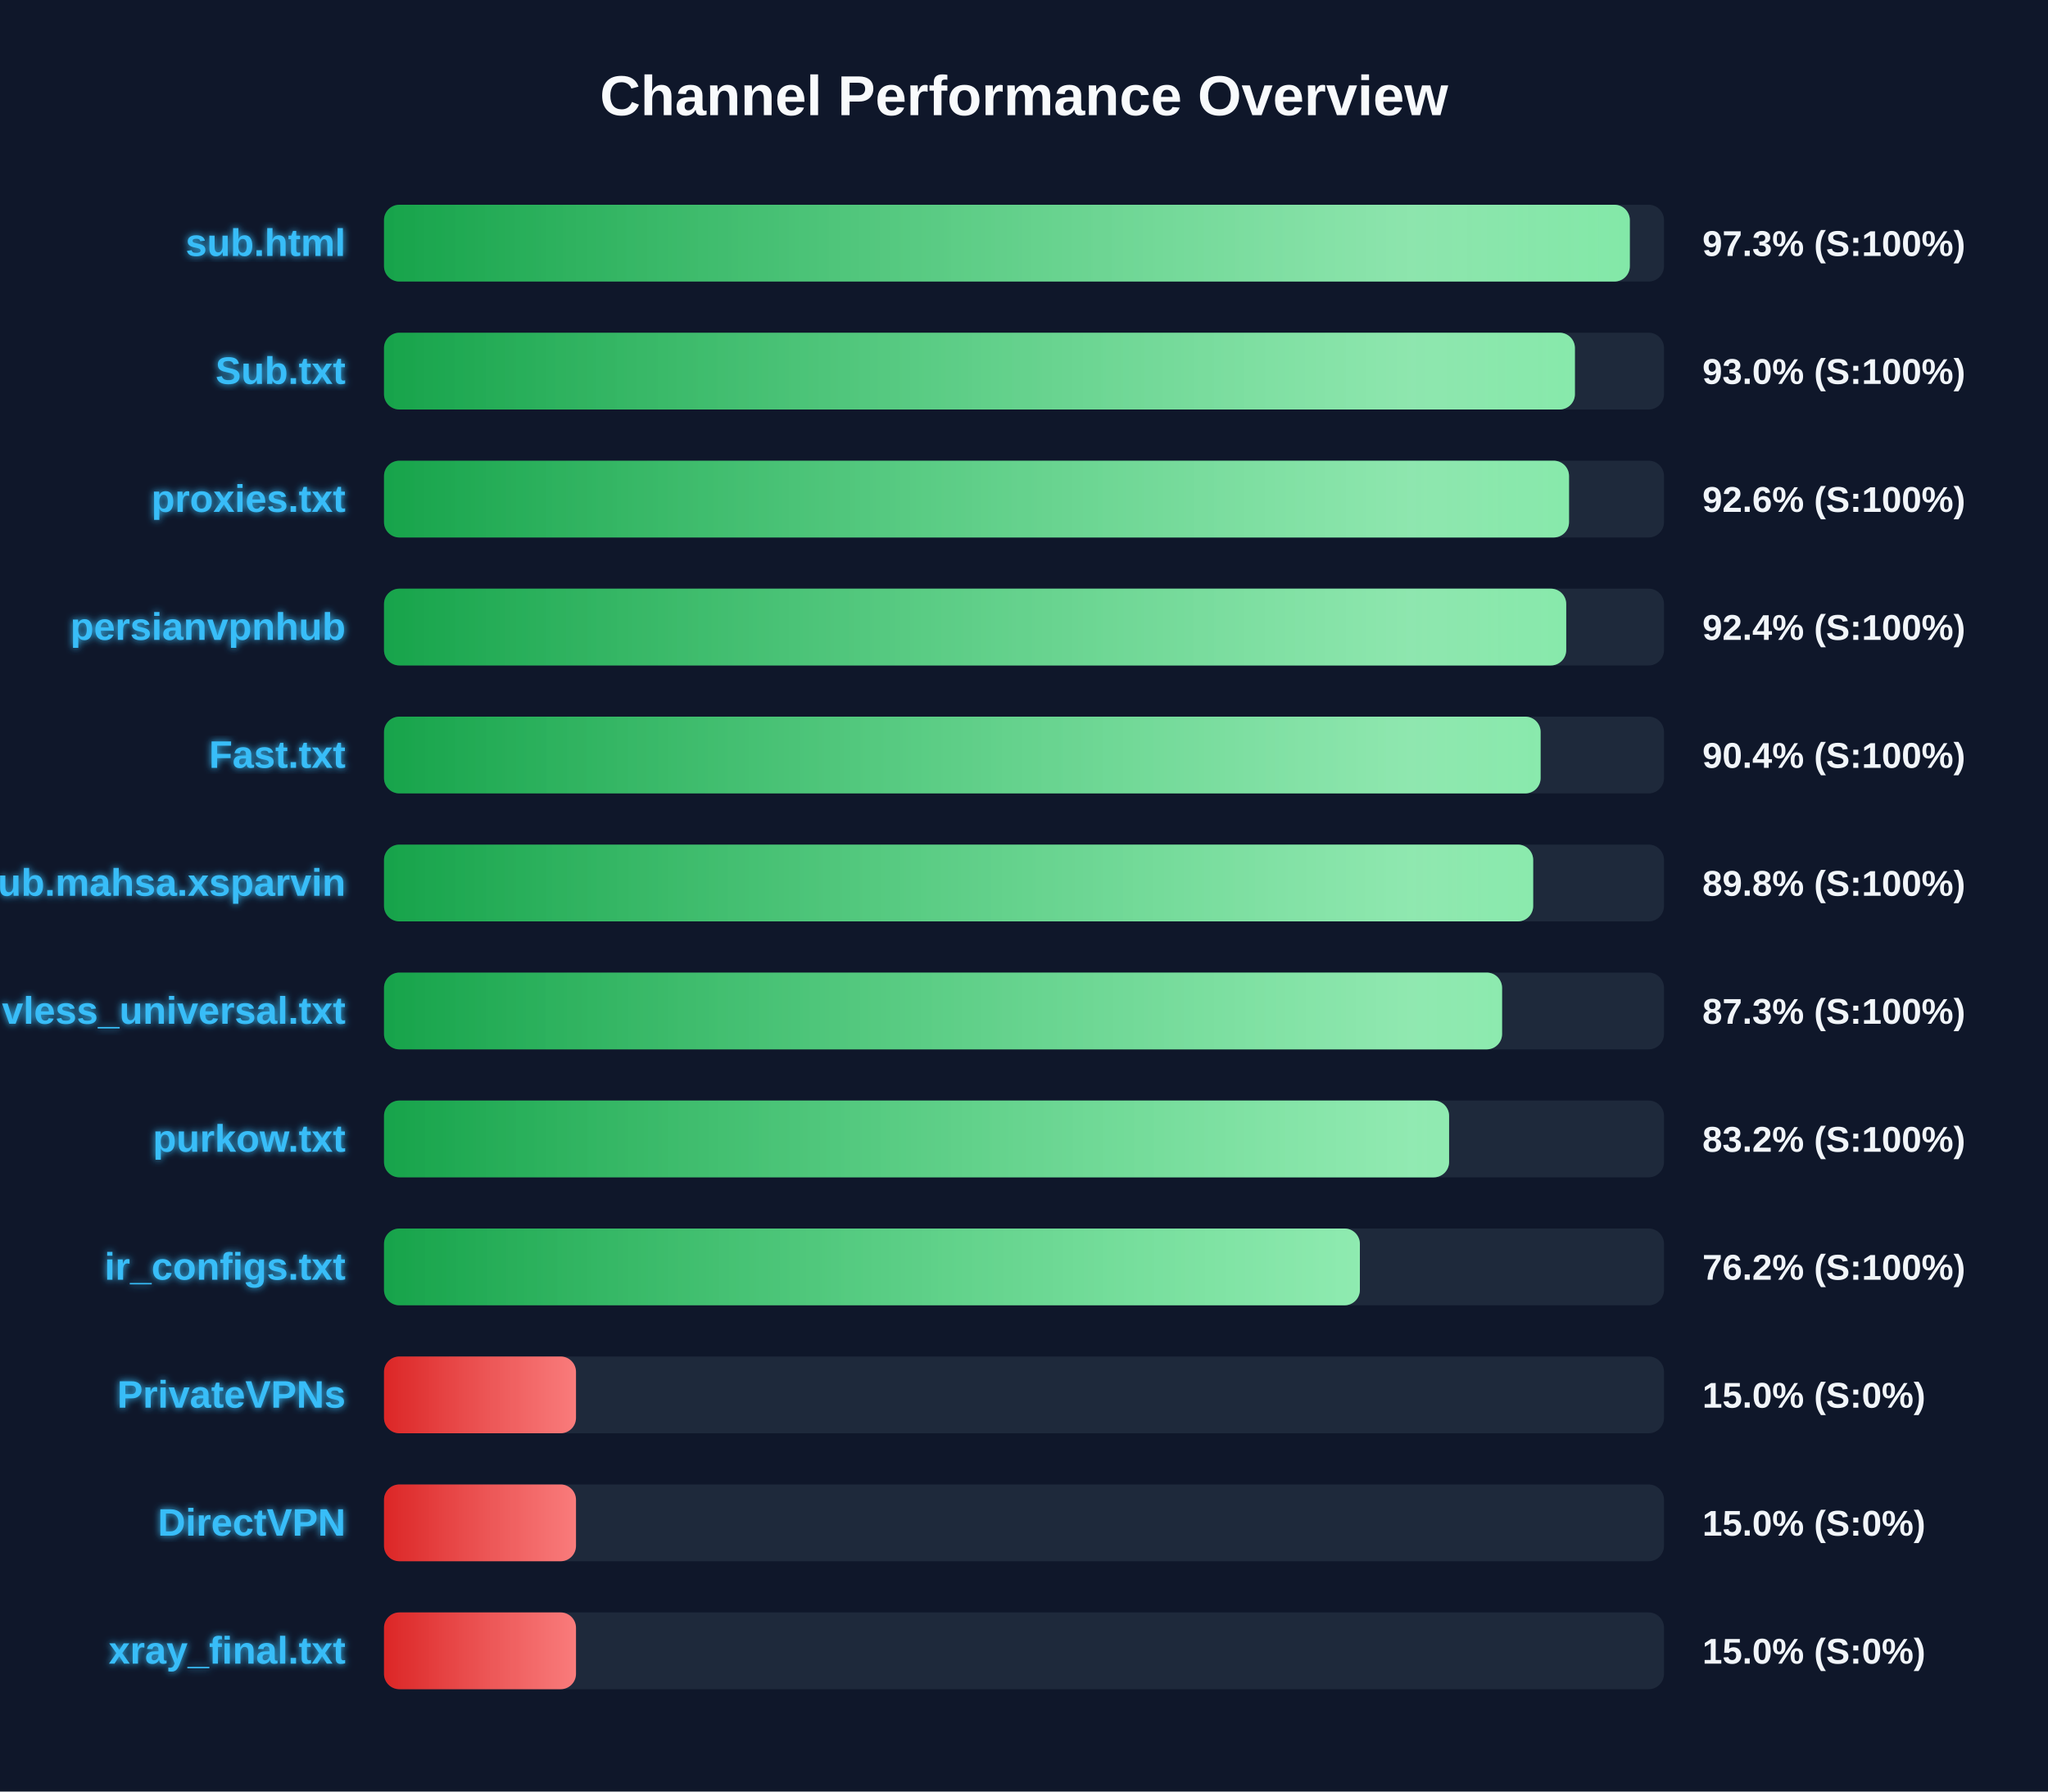
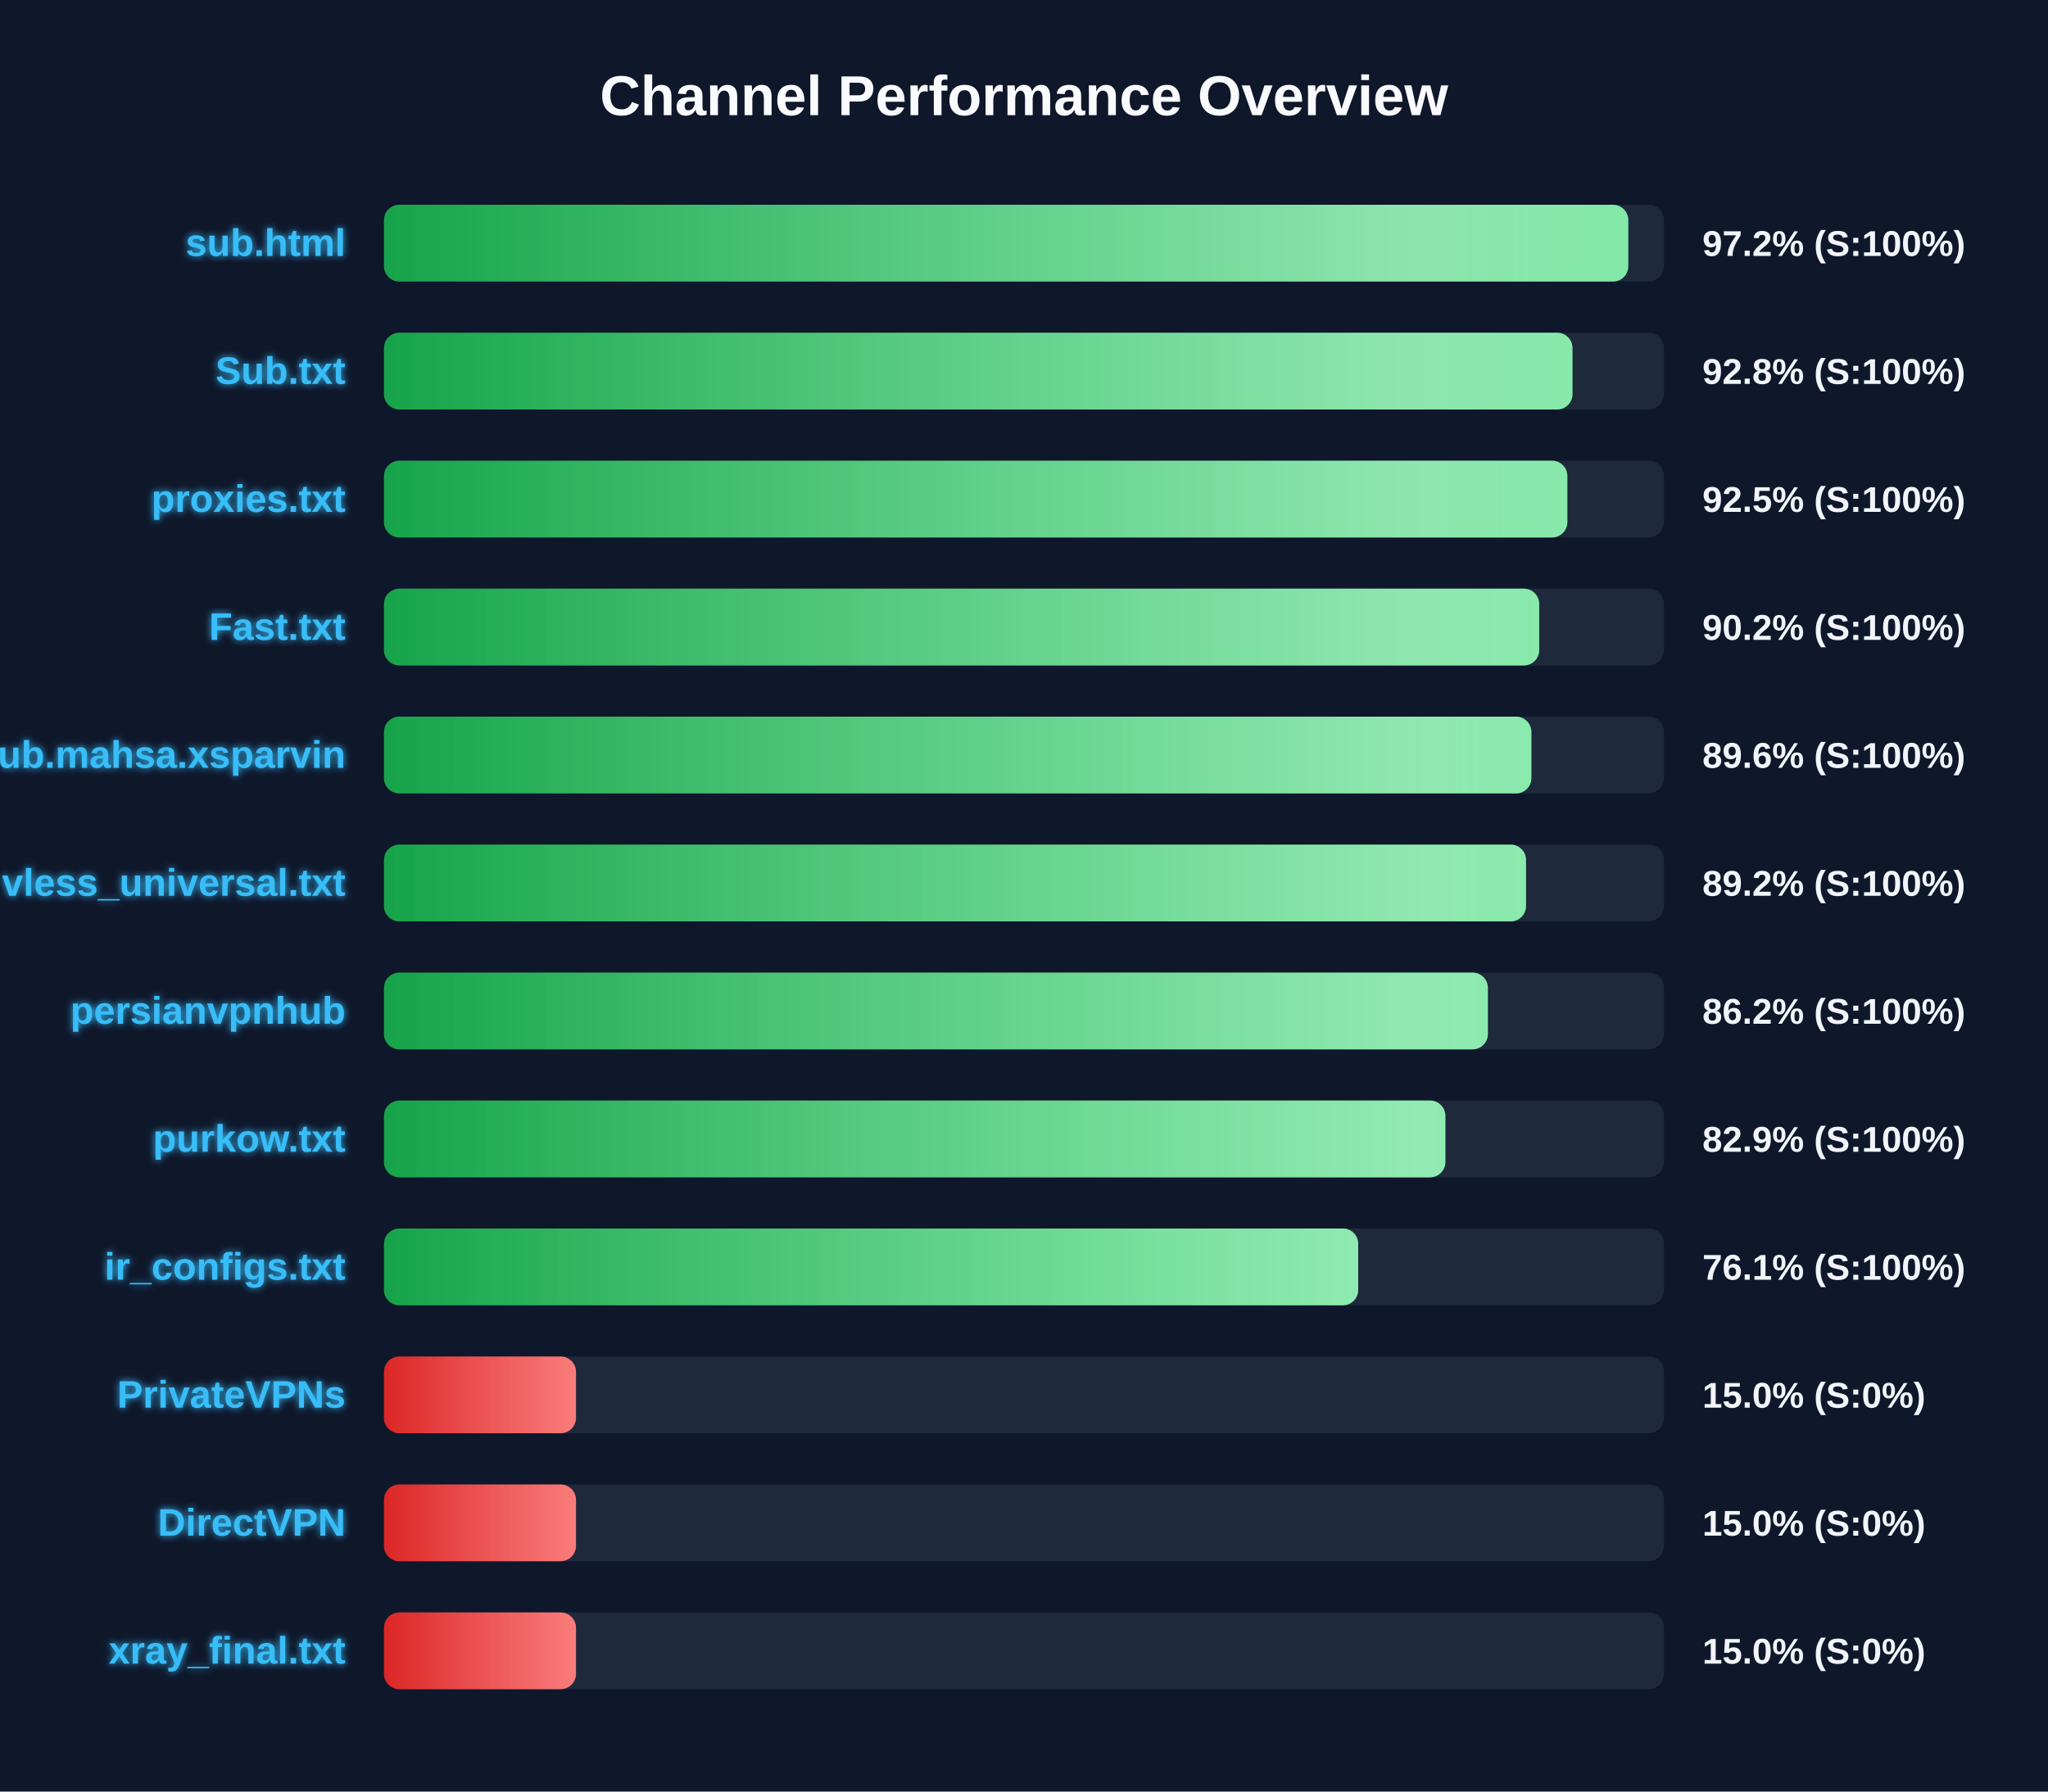
<svg xmlns="http://www.w3.org/2000/svg" width="800" height="700" version="1.1">
  <defs>
    <linearGradient id="grad-green" x1="0%" y1="0%" x2="100%" y2="0%">
      <stop offset="0%" stop-color="#16a34a" />
      <stop offset="100%" stop-color="#4ade80" />
    </linearGradient>
    <linearGradient id="grad-yellow" x1="0%" y1="0%" x2="100%" y2="0%">
      <stop offset="0%" stop-color="#ca8a04" />
      <stop offset="100%" stop-color="#fde047" />
    </linearGradient>
    <linearGradient id="grad-red" x1="0%" y1="0%" x2="100%" y2="0%">
      <stop offset="0%" stop-color="#dc2626" />
      <stop offset="100%" stop-color="#f87171" />
    </linearGradient>
    <linearGradient id="shimmer" x1="0%" y1="0%" x2="100%" y2="0%">
      <stop offset="0%" stop-color="rgba(255,255,255,0)" />
      <stop offset="50%" stop-color="rgba(255,255,255,0.4)" />
      <stop offset="100%" stop-color="rgba(255,255,255,0)" />
    </linearGradient>
    <filter id="glow" x="-20%" y="-20%" width="140%" height="140%">
      <feGaussianBlur stdDeviation="1.5" result="blur" />
      <feComposite in="SourceGraphic" in2="blur" operator="over" />
    </filter>
  </defs>
  <style>
        .bg-rect { fill: #0f172a; }
        .title { font: bold 22px 'Segoe UI', Arial, sans-serif; fill: #f8fafc; }
        .row { font: bold 15px 'Segoe UI', Arial, sans-serif; fill: #38bdf8; filter: url(#glow); }
        .score { font: bold 14px 'Segoe UI', Arial, sans-serif; fill: #f1f5f9; }
        @keyframes shimmer-anim {
            0% { transform: translateX(-100%); }
            100% { transform: translateX(200%); }
        }
        .shimmer-rect {
            animation: shimmer-anim 2.5s infinite linear;
        }
    </style>
  <rect width="100%" height="100%" class="bg-rect" />
  <text x="400" y="45" text-anchor="middle" class="title">Channel Performance Overview</text>
  <rect x="150" y="80" width="500" height="30" fill="#1e293b" rx="6" />
  <clipPath id="clip-0">
-     <rect x="150" y="80" width="486.65" height="30" rx="6" />
+     <rect x="150" y="80" width="486.05" height="30" rx="6" />
  </clipPath>
-   <rect x="150" y="80" width="486.65" height="30" fill="url(#grad-green)" rx="6" />
+   <rect x="150" y="80" width="486.05" height="30" fill="url(#grad-green)" rx="6" />
  <g clip-path="url(#clip-0)">
    <rect x="150" y="80" width="100%" height="30" fill="url(#shimmer)" class="shimmer-rect" />
  </g>
  <text x="135" y="100" text-anchor="end" class="row">sub.html</text>
-   <text x="665" y="100" text-anchor="start" class="score">97.3% (S:100%)</text>
+   <text x="665" y="100" text-anchor="start" class="score">97.2% (S:100%)</text>
  <rect x="150" y="130" width="500" height="30" fill="#1e293b" rx="6" />
  <clipPath id="clip-1">
-     <rect x="150" y="130" width="465.2" height="30" rx="6" />
+     <rect x="150" y="130" width="464.25" height="30" rx="6" />
  </clipPath>
-   <rect x="150" y="130" width="465.2" height="30" fill="url(#grad-green)" rx="6" />
+   <rect x="150" y="130" width="464.25" height="30" fill="url(#grad-green)" rx="6" />
  <g clip-path="url(#clip-1)">
    <rect x="150" y="130" width="100%" height="30" fill="url(#shimmer)" class="shimmer-rect" />
  </g>
  <text x="135" y="150" text-anchor="end" class="row">Sub.txt</text>
-   <text x="665" y="150" text-anchor="start" class="score">93.0% (S:100%)</text>
+   <text x="665" y="150" text-anchor="start" class="score">92.8% (S:100%)</text>
  <rect x="150" y="180" width="500" height="30" fill="#1e293b" rx="6" />
  <clipPath id="clip-2">
-     <rect x="150" y="180" width="462.9" height="30" rx="6" />
+     <rect x="150" y="180" width="462.25" height="30" rx="6" />
  </clipPath>
-   <rect x="150" y="180" width="462.9" height="30" fill="url(#grad-green)" rx="6" />
+   <rect x="150" y="180" width="462.25" height="30" fill="url(#grad-green)" rx="6" />
  <g clip-path="url(#clip-2)">
    <rect x="150" y="180" width="100%" height="30" fill="url(#shimmer)" class="shimmer-rect" />
  </g>
  <text x="135" y="200" text-anchor="end" class="row">proxies.txt</text>
-   <text x="665" y="200" text-anchor="start" class="score">92.6% (S:100%)</text>
+   <text x="665" y="200" text-anchor="start" class="score">92.5% (S:100%)</text>
  <rect x="150" y="230" width="500" height="30" fill="#1e293b" rx="6" />
  <clipPath id="clip-3">
-     <rect x="150" y="230" width="461.8" height="30" rx="6" />
+     <rect x="150" y="230" width="451.25" height="30" rx="6" />
  </clipPath>
-   <rect x="150" y="230" width="461.8" height="30" fill="url(#grad-green)" rx="6" />
+   <rect x="150" y="230" width="451.25" height="30" fill="url(#grad-green)" rx="6" />
  <g clip-path="url(#clip-3)">
    <rect x="150" y="230" width="100%" height="30" fill="url(#shimmer)" class="shimmer-rect" />
  </g>
-   <text x="135" y="250" text-anchor="end" class="row">persianvpnhub</text>
-   <text x="665" y="250" text-anchor="start" class="score">92.4% (S:100%)</text>
+   <text x="135" y="250" text-anchor="end" class="row">Fast.txt</text>
+   <text x="665" y="250" text-anchor="start" class="score">90.2% (S:100%)</text>
  <rect x="150" y="280" width="500" height="30" fill="#1e293b" rx="6" />
  <clipPath id="clip-4">
-     <rect x="150" y="280" width="451.8" height="30" rx="6" />
+     <rect x="150" y="280" width="448.2" height="30" rx="6" />
  </clipPath>
-   <rect x="150" y="280" width="451.8" height="30" fill="url(#grad-green)" rx="6" />
+   <rect x="150" y="280" width="448.2" height="30" fill="url(#grad-green)" rx="6" />
  <g clip-path="url(#clip-4)">
    <rect x="150" y="280" width="100%" height="30" fill="url(#shimmer)" class="shimmer-rect" />
  </g>
-   <text x="135" y="300" text-anchor="end" class="row">Fast.txt</text>
-   <text x="665" y="300" text-anchor="start" class="score">90.4% (S:100%)</text>
+   <text x="135" y="300" text-anchor="end" class="row">Sub.mahsa.xsparvin</text>
+   <text x="665" y="300" text-anchor="start" class="score">89.6% (S:100%)</text>
  <rect x="150" y="330" width="500" height="30" fill="#1e293b" rx="6" />
  <clipPath id="clip-5">
-     <rect x="150" y="330" width="448.9" height="30" rx="6" />
+     <rect x="150" y="330" width="446.1" height="30" rx="6" />
  </clipPath>
-   <rect x="150" y="330" width="448.9" height="30" fill="url(#grad-green)" rx="6" />
+   <rect x="150" y="330" width="446.1" height="30" fill="url(#grad-green)" rx="6" />
  <g clip-path="url(#clip-5)">
    <rect x="150" y="330" width="100%" height="30" fill="url(#shimmer)" class="shimmer-rect" />
  </g>
-   <text x="135" y="350" text-anchor="end" class="row">Sub.mahsa.xsparvin</text>
-   <text x="665" y="350" text-anchor="start" class="score">89.8% (S:100%)</text>
+   <text x="135" y="350" text-anchor="end" class="row">vless_universal.txt</text>
+   <text x="665" y="350" text-anchor="start" class="score">89.2% (S:100%)</text>
  <rect x="150" y="380" width="500" height="30" fill="#1e293b" rx="6" />
  <clipPath id="clip-6">
-     <rect x="150" y="380" width="436.75" height="30" rx="6" />
+     <rect x="150" y="380" width="431.2" height="30" rx="6" />
  </clipPath>
-   <rect x="150" y="380" width="436.75" height="30" fill="url(#grad-green)" rx="6" />
+   <rect x="150" y="380" width="431.2" height="30" fill="url(#grad-green)" rx="6" />
  <g clip-path="url(#clip-6)">
    <rect x="150" y="380" width="100%" height="30" fill="url(#shimmer)" class="shimmer-rect" />
  </g>
-   <text x="135" y="400" text-anchor="end" class="row">vless_universal.txt</text>
-   <text x="665" y="400" text-anchor="start" class="score">87.3% (S:100%)</text>
+   <text x="135" y="400" text-anchor="end" class="row">persianvpnhub</text>
+   <text x="665" y="400" text-anchor="start" class="score">86.2% (S:100%)</text>
  <rect x="150" y="430" width="500" height="30" fill="#1e293b" rx="6" />
  <clipPath id="clip-7">
-     <rect x="150" y="430" width="416.05" height="30" rx="6" />
+     <rect x="150" y="430" width="414.6" height="30" rx="6" />
  </clipPath>
-   <rect x="150" y="430" width="416.05" height="30" fill="url(#grad-green)" rx="6" />
+   <rect x="150" y="430" width="414.6" height="30" fill="url(#grad-green)" rx="6" />
  <g clip-path="url(#clip-7)">
    <rect x="150" y="430" width="100%" height="30" fill="url(#shimmer)" class="shimmer-rect" />
  </g>
  <text x="135" y="450" text-anchor="end" class="row">purkow.txt</text>
-   <text x="665" y="450" text-anchor="start" class="score">83.2% (S:100%)</text>
+   <text x="665" y="450" text-anchor="start" class="score">82.9% (S:100%)</text>
  <rect x="150" y="480" width="500" height="30" fill="#1e293b" rx="6" />
  <clipPath id="clip-8">
-     <rect x="150" y="480" width="381.2" height="30" rx="6" />
+     <rect x="150" y="480" width="380.55" height="30" rx="6" />
  </clipPath>
-   <rect x="150" y="480" width="381.2" height="30" fill="url(#grad-green)" rx="6" />
+   <rect x="150" y="480" width="380.55" height="30" fill="url(#grad-green)" rx="6" />
  <g clip-path="url(#clip-8)">
    <rect x="150" y="480" width="100%" height="30" fill="url(#shimmer)" class="shimmer-rect" />
  </g>
  <text x="135" y="500" text-anchor="end" class="row">ir_configs.txt</text>
-   <text x="665" y="500" text-anchor="start" class="score">76.2% (S:100%)</text>
+   <text x="665" y="500" text-anchor="start" class="score">76.1% (S:100%)</text>
  <rect x="150" y="530" width="500" height="30" fill="#1e293b" rx="6" />
  <clipPath id="clip-9">
    <rect x="150" y="530" width="75.0" height="30" rx="6" />
  </clipPath>
  <rect x="150" y="530" width="75.0" height="30" fill="url(#grad-red)" rx="6" />
  <g clip-path="url(#clip-9)">
    <rect x="150" y="530" width="100%" height="30" fill="url(#shimmer)" class="shimmer-rect" />
  </g>
  <text x="135" y="550" text-anchor="end" class="row">PrivateVPNs</text>
  <text x="665" y="550" text-anchor="start" class="score">15.0% (S:0%)</text>
  <rect x="150" y="580" width="500" height="30" fill="#1e293b" rx="6" />
  <clipPath id="clip-10">
    <rect x="150" y="580" width="75.0" height="30" rx="6" />
  </clipPath>
  <rect x="150" y="580" width="75.0" height="30" fill="url(#grad-red)" rx="6" />
  <g clip-path="url(#clip-10)">
    <rect x="150" y="580" width="100%" height="30" fill="url(#shimmer)" class="shimmer-rect" />
  </g>
  <text x="135" y="600" text-anchor="end" class="row">DirectVPN</text>
  <text x="665" y="600" text-anchor="start" class="score">15.0% (S:0%)</text>
  <rect x="150" y="630" width="500" height="30" fill="#1e293b" rx="6" />
  <clipPath id="clip-11">
    <rect x="150" y="630" width="75.0" height="30" rx="6" />
  </clipPath>
  <rect x="150" y="630" width="75.0" height="30" fill="url(#grad-red)" rx="6" />
  <g clip-path="url(#clip-11)">
    <rect x="150" y="630" width="100%" height="30" fill="url(#shimmer)" class="shimmer-rect" />
  </g>
  <text x="135" y="650" text-anchor="end" class="row">xray_final.txt</text>
  <text x="665" y="650" text-anchor="start" class="score">15.0% (S:0%)</text>
</svg>
